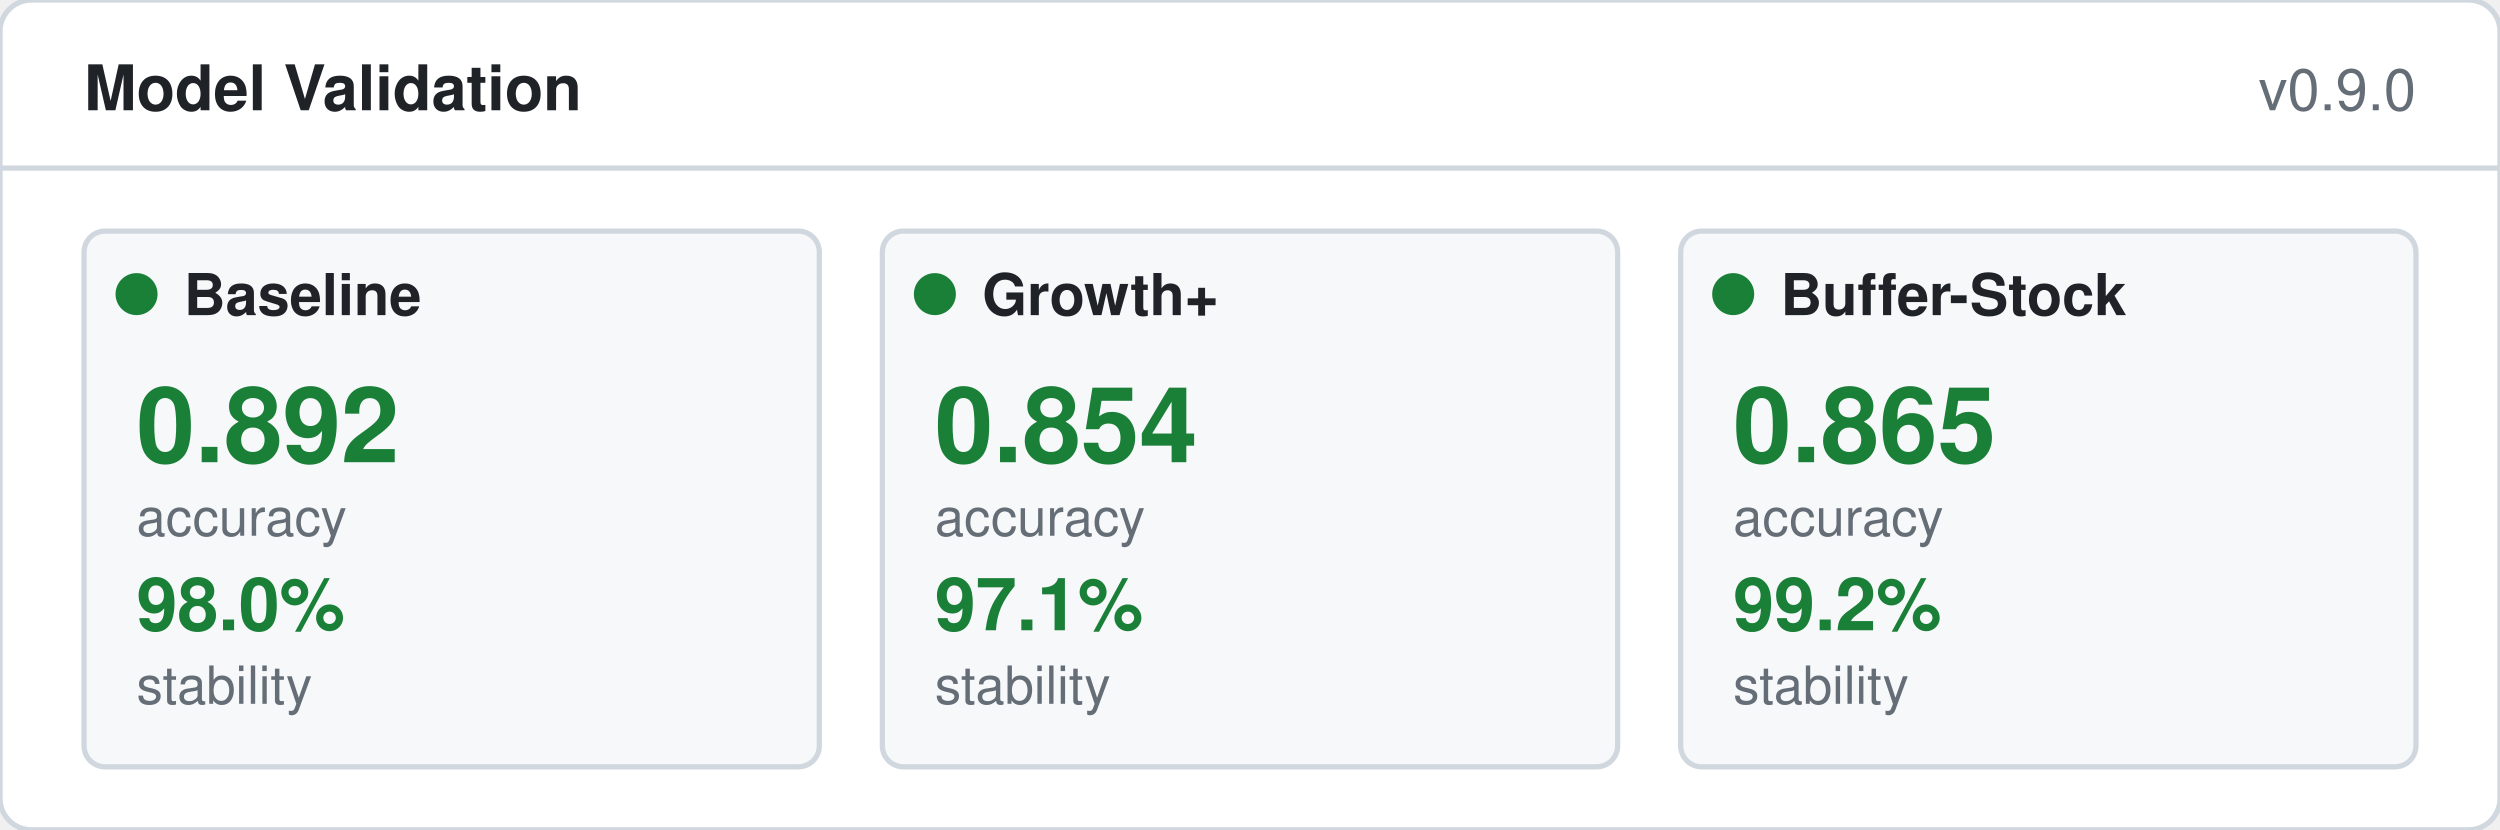
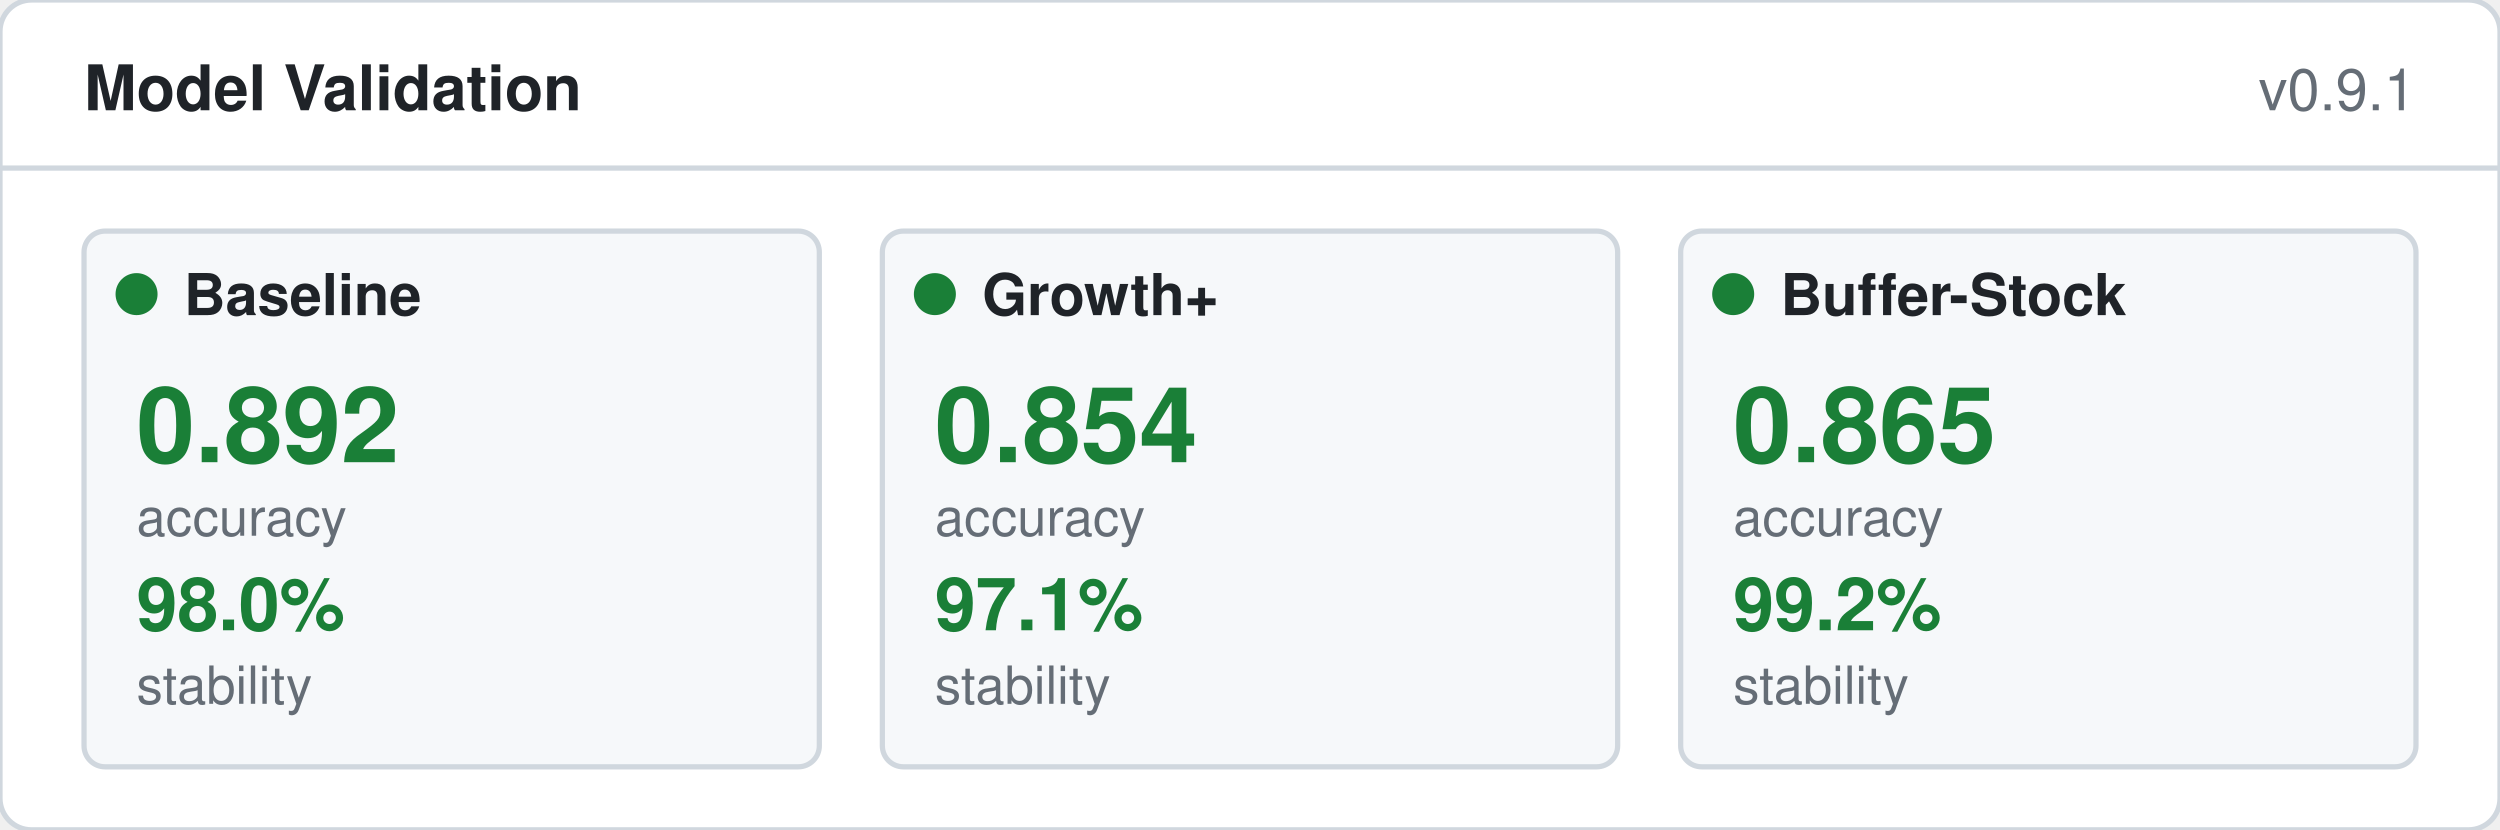
<svg xmlns="http://www.w3.org/2000/svg" width="476" height="158" viewBox="0 0 476 158">
  <rect width="476" height="158" rx="6" fill="#ffffff" stroke="#d0d7de" />
  <text x="16" y="21" fill="#1f2328" font-size="12" font-weight="600" font-family="-apple-system,BlinkMacSystemFont,'Segoe UI',Helvetica,Arial,sans-serif">Model Validation</text>
-   <text x="460" y="21" fill="#656d76" font-size="11" text-anchor="end" font-family="-apple-system,BlinkMacSystemFont,'Segoe UI',Helvetica,Arial,sans-serif">v0.9.0</text>
+   <text x="460" y="21" fill="#656d76" font-size="11" text-anchor="end" font-family="-apple-system,BlinkMacSystemFont,'Segoe UI',Helvetica,Arial,sans-serif">v0.9.1</text>
  <line x1="0" y1="32" x2="476" y2="32" stroke="#d0d7de" />
  <rect x="16" y="44" width="140" height="102" rx="4" fill="#f6f8fa" stroke="#d0d7de" />
  <circle cx="26" cy="56" r="4" fill="#1a7f37" />
  <text x="35" y="60" fill="#1f2328" font-size="11" font-weight="600" font-family="-apple-system,BlinkMacSystemFont,'Segoe UI',Helvetica,Arial,sans-serif">Baseline</text>
  <text x="26" y="88" fill="#1a7f37" font-size="20" font-weight="700" font-family="-apple-system,BlinkMacSystemFont,'Segoe UI',Helvetica,Arial,sans-serif">0.892</text>
  <text x="26" y="102" fill="#656d76" font-size="10" font-weight="400" font-family="-apple-system,BlinkMacSystemFont,'Segoe UI',Helvetica,Arial,sans-serif">accuracy</text>
  <text x="26" y="120" fill="#1a7f37" font-size="14" font-weight="600" font-family="-apple-system,BlinkMacSystemFont,'Segoe UI',Helvetica,Arial,sans-serif">98.0%</text>
  <text x="26" y="134" fill="#656d76" font-size="10" font-weight="400" font-family="-apple-system,BlinkMacSystemFont,'Segoe UI',Helvetica,Arial,sans-serif">stability</text>
  <rect x="168" y="44" width="140" height="102" rx="4" fill="#f6f8fa" stroke="#d0d7de" />
  <circle cx="178" cy="56" r="4" fill="#1a7f37" />
  <text x="187" y="60" fill="#1f2328" font-size="11" font-weight="600" font-family="-apple-system,BlinkMacSystemFont,'Segoe UI',Helvetica,Arial,sans-serif">Growth+</text>
  <text x="178" y="88" fill="#1a7f37" font-size="20" font-weight="700" font-family="-apple-system,BlinkMacSystemFont,'Segoe UI',Helvetica,Arial,sans-serif">0.854</text>
  <text x="178" y="102" fill="#656d76" font-size="10" font-weight="400" font-family="-apple-system,BlinkMacSystemFont,'Segoe UI',Helvetica,Arial,sans-serif">accuracy</text>
  <text x="178" y="120" fill="#1a7f37" font-size="14" font-weight="600" font-family="-apple-system,BlinkMacSystemFont,'Segoe UI',Helvetica,Arial,sans-serif">97.1%</text>
  <text x="178" y="134" fill="#656d76" font-size="10" font-weight="400" font-family="-apple-system,BlinkMacSystemFont,'Segoe UI',Helvetica,Arial,sans-serif">stability</text>
  <rect x="320" y="44" width="140" height="102" rx="4" fill="#f6f8fa" stroke="#d0d7de" />
  <circle cx="330" cy="56" r="4" fill="#1a7f37" />
  <text x="339" y="60" fill="#1f2328" font-size="11" font-weight="600" font-family="-apple-system,BlinkMacSystemFont,'Segoe UI',Helvetica,Arial,sans-serif">Buffer-Stock</text>
  <text x="330" y="88" fill="#1a7f37" font-size="20" font-weight="700" font-family="-apple-system,BlinkMacSystemFont,'Segoe UI',Helvetica,Arial,sans-serif">0.865</text>
  <text x="330" y="102" fill="#656d76" font-size="10" font-weight="400" font-family="-apple-system,BlinkMacSystemFont,'Segoe UI',Helvetica,Arial,sans-serif">accuracy</text>
  <text x="330" y="120" fill="#1a7f37" font-size="14" font-weight="600" font-family="-apple-system,BlinkMacSystemFont,'Segoe UI',Helvetica,Arial,sans-serif">99.2%</text>
  <text x="330" y="134" fill="#656d76" font-size="10" font-weight="400" font-family="-apple-system,BlinkMacSystemFont,'Segoe UI',Helvetica,Arial,sans-serif">stability</text>
</svg>
